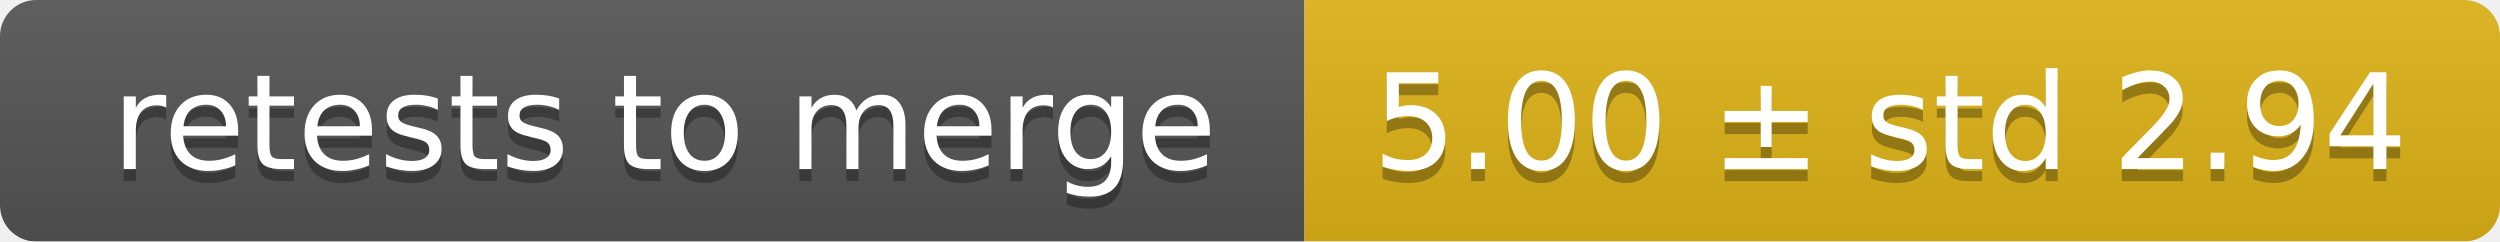
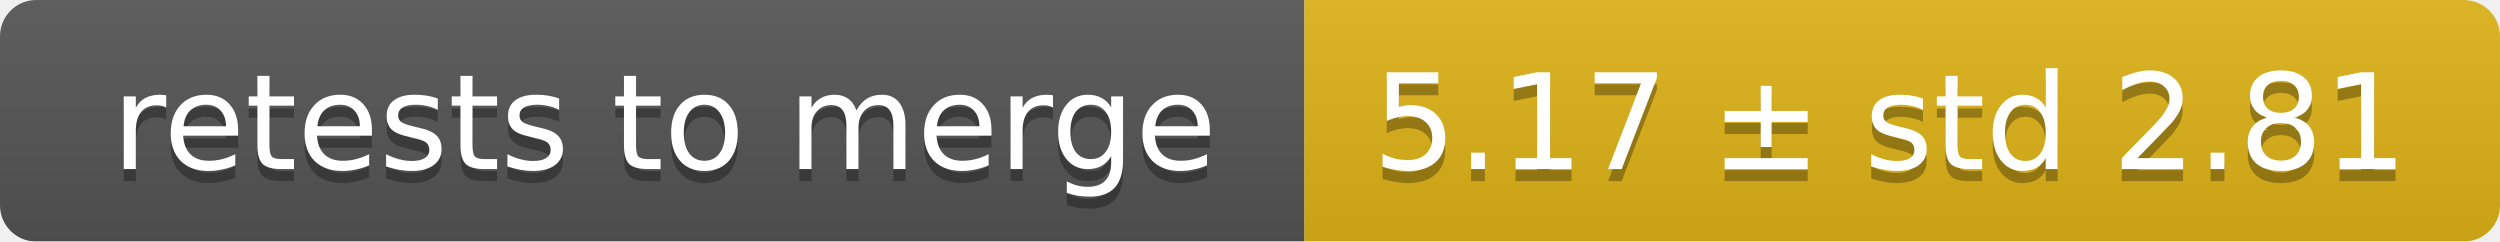
<svg xmlns="http://www.w3.org/2000/svg" width="207" height="20">
  <linearGradient id="smooth" x2="0" y2="100%">
    <stop offset="0" stop-color="#bbb" stop-opacity=".1" />
    <stop offset="1" stop-opacity=".1" />
  </linearGradient>
  <mask id="round">
    <rect width="207" height="20" rx="3" fill="#fff" />
  </mask>
  <g mask="url(#round)">
    <rect width="108" height="20" fill="#555" />
    <rect x="108" width="99" height="20" fill="#dfb317" />
    <rect width="207" height="20" fill="url(#smooth)" />
  </g>
  <g fill="#fff" text-anchor="middle" font-family="DejaVu Sans,Verdana,Geneva,sans-serif" font-size="11">
    <text x="55" y="15" fill="#010101" fill-opacity=".3">retests to merge</text>
    <text x="55" y="14">retests to merge</text>
-     <text x="156.5" y="15" fill="#010101" fill-opacity=".3">5.00 ± std 2.94</text>
-     <text x="156.5" y="14">5.00 ± std 2.94</text>
+     <text x="156.5" y="15" fill="#010101" fill-opacity=".3">5.17 ± std 2.81</text>
+     <text x="156.5" y="14">5.17 ± std 2.81</text>
  </g>
</svg>
